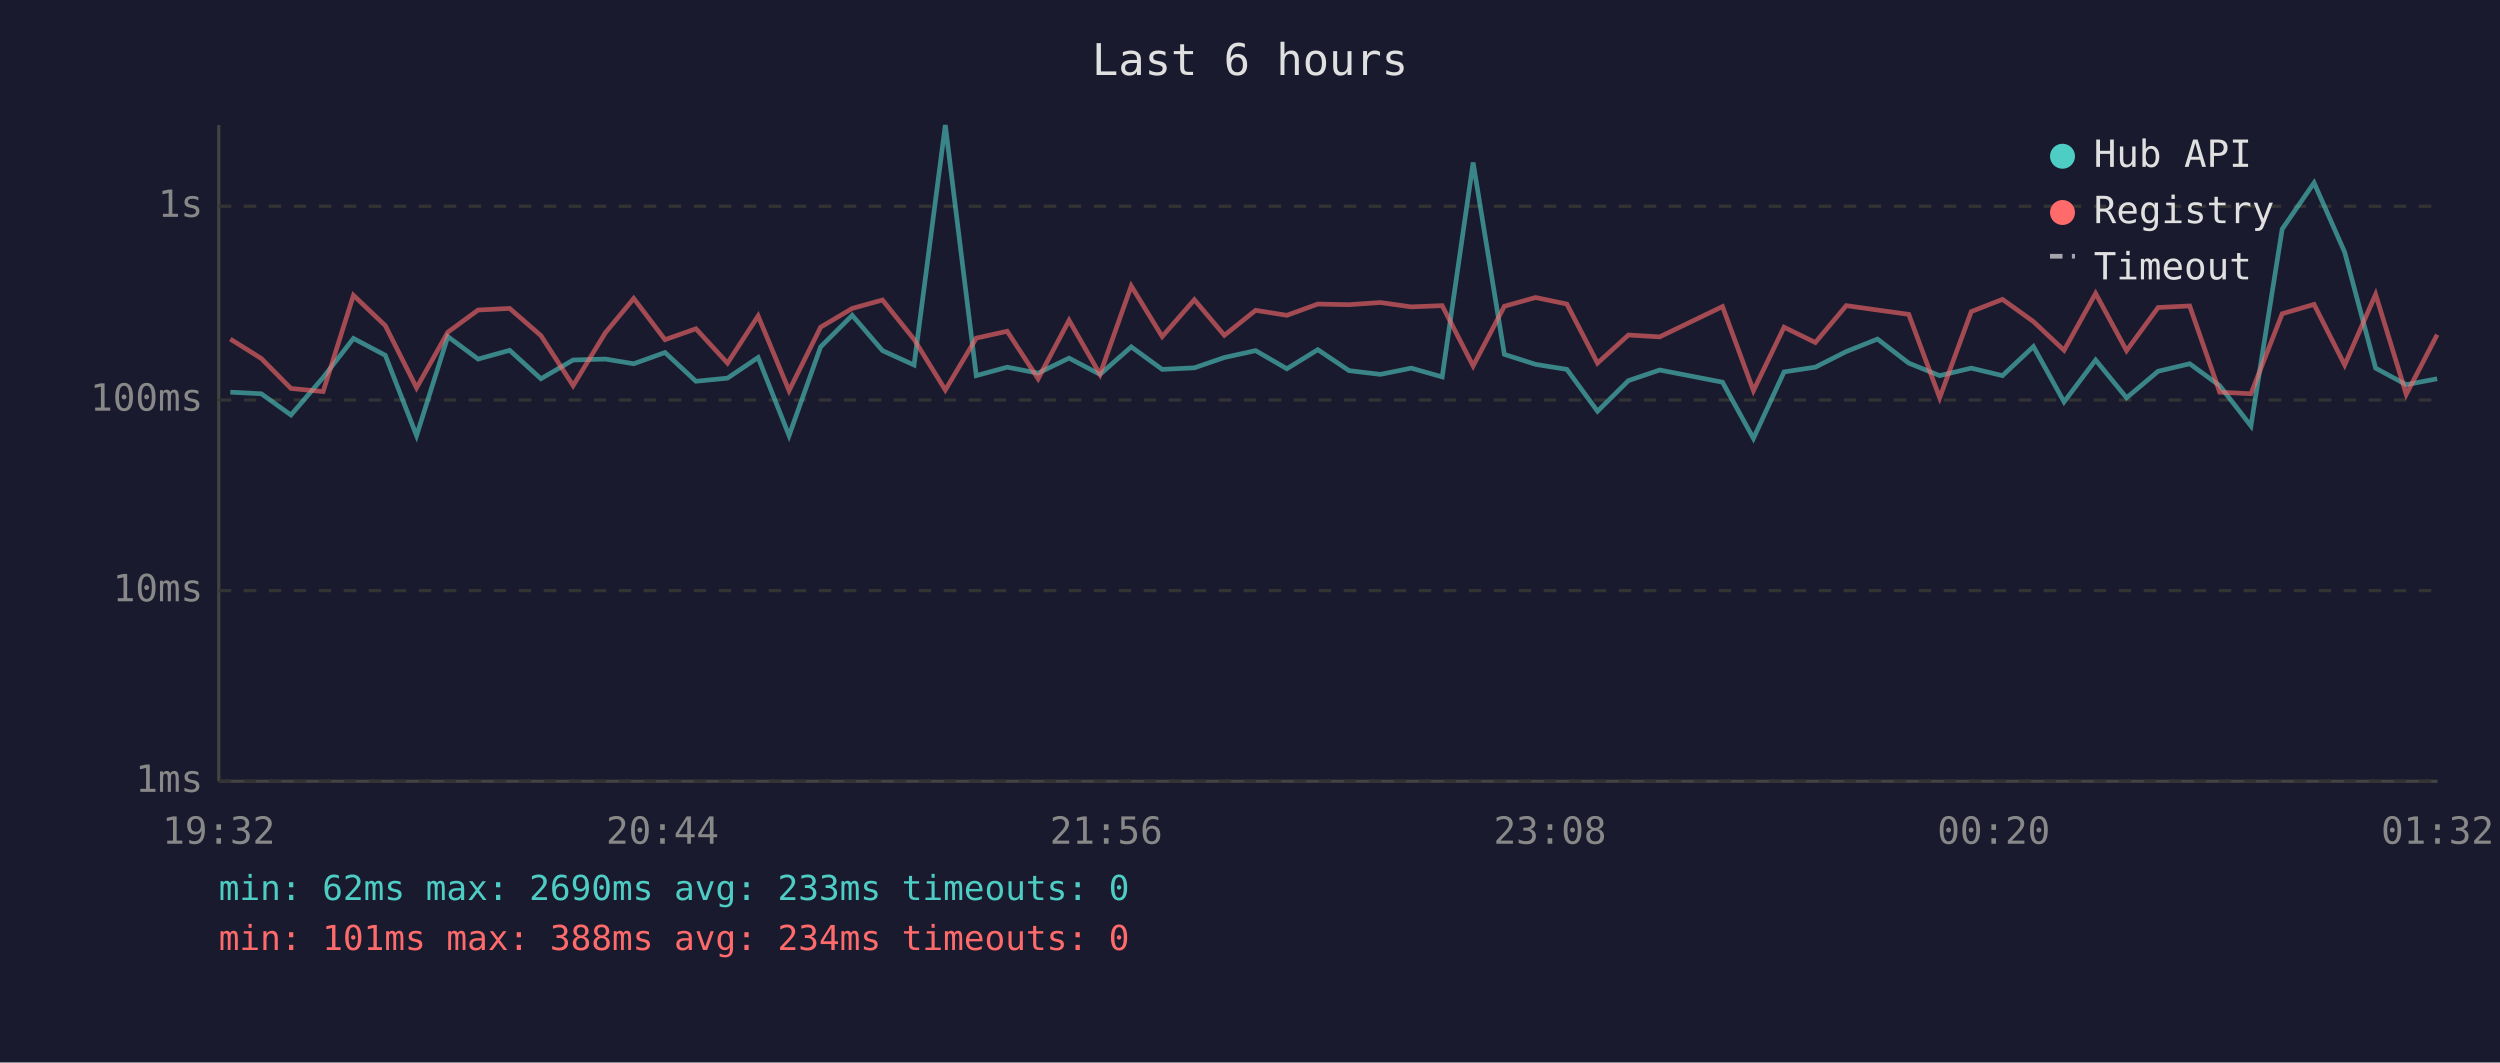
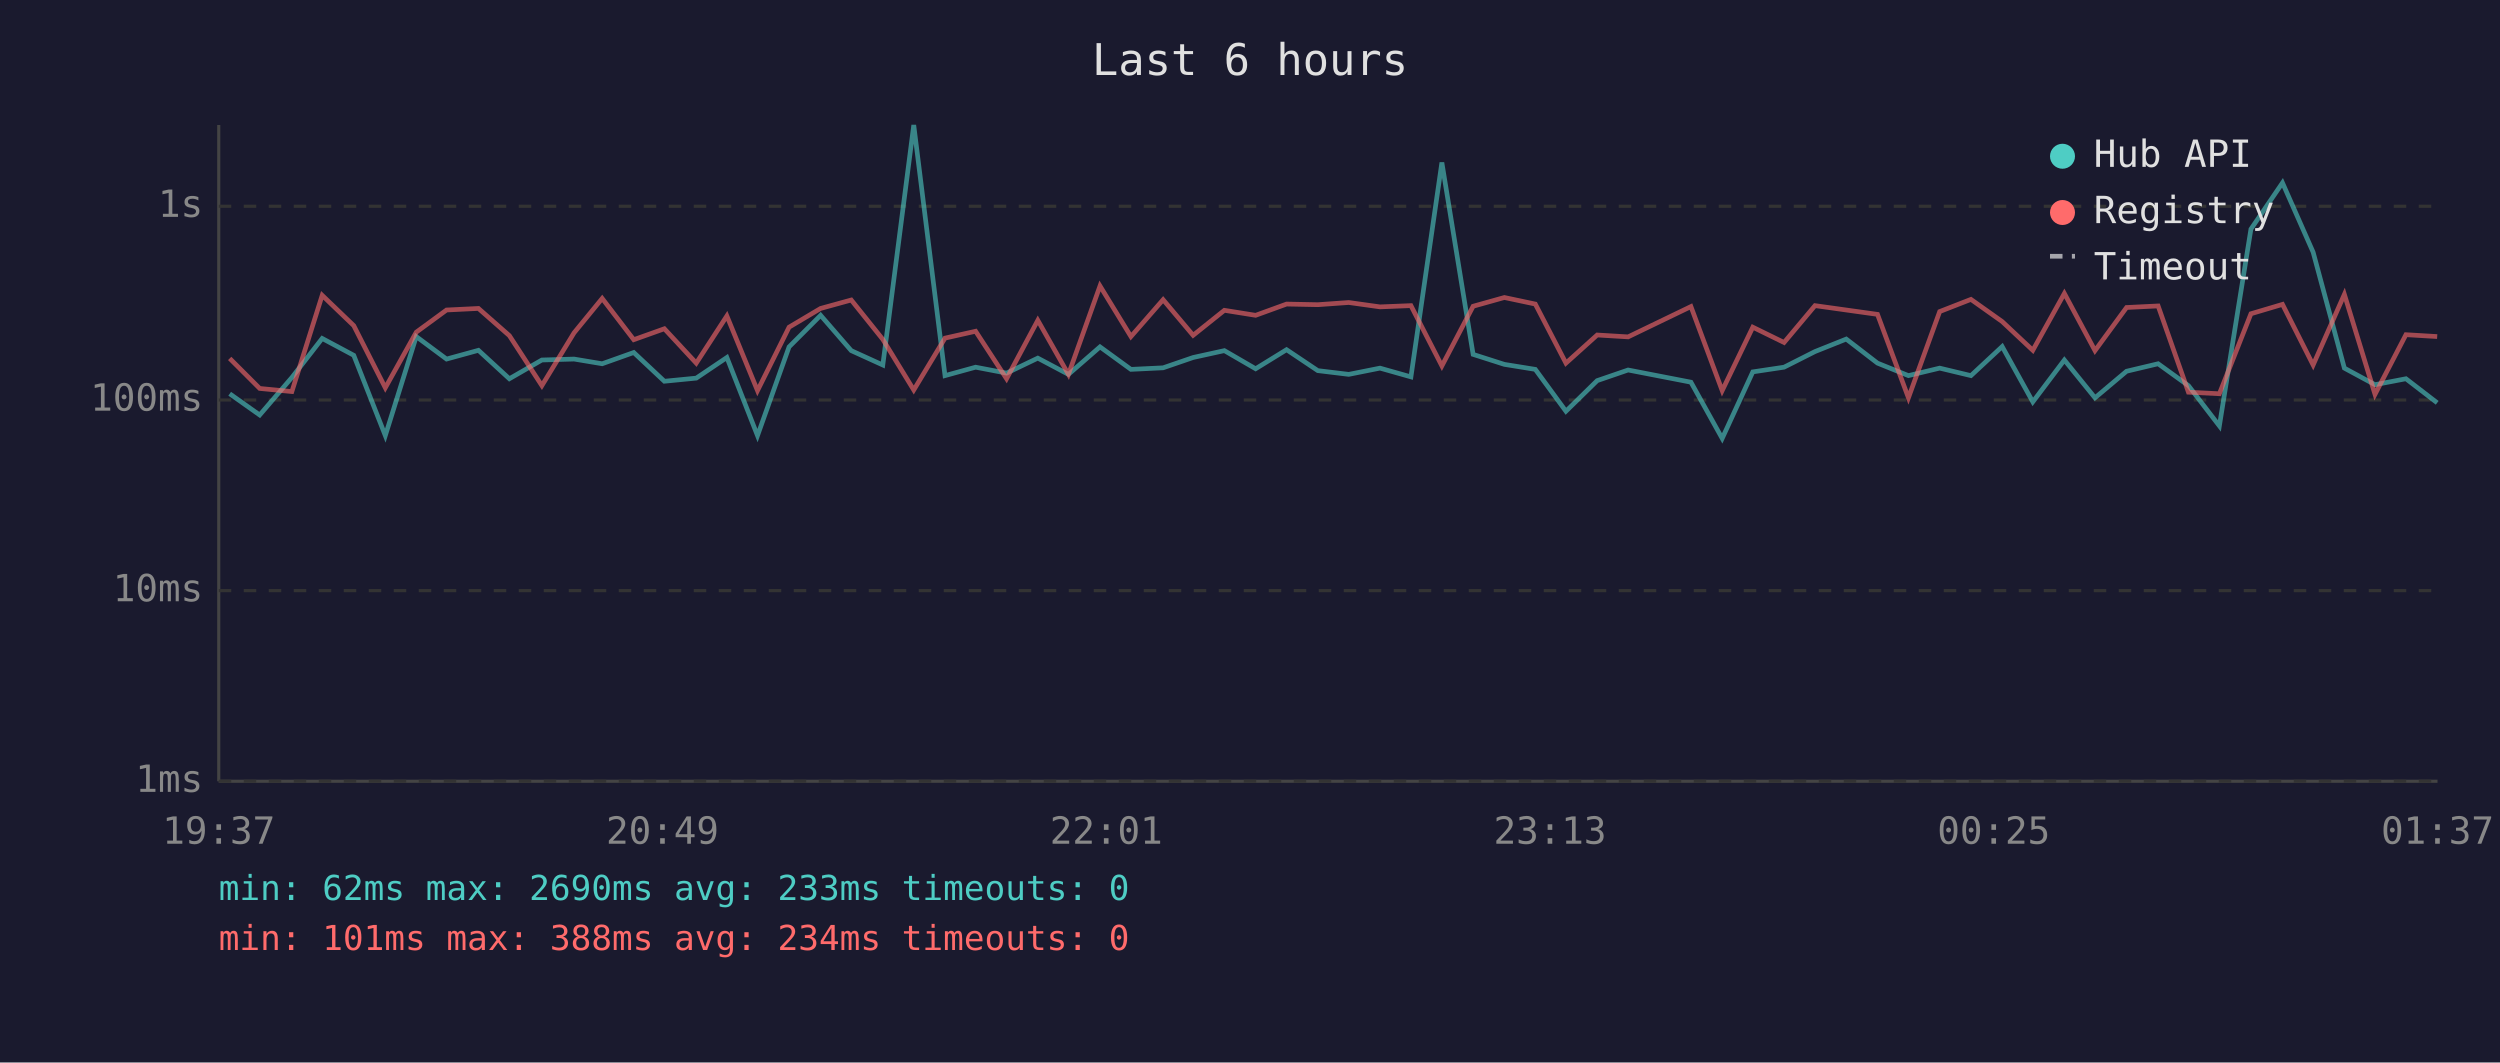
<svg xmlns="http://www.w3.org/2000/svg" viewBox="0 0 800 340" font-family="monospace" font-size="12">
  <rect width="800" height="340" fill="#1a1a2e" />
  <text x="400" y="24" fill="#e0e0e0" font-size="14" text-anchor="middle">Last 6 hours</text>
  <line x1="70" y1="40" x2="70" y2="250" stroke="#444" stroke-width="1" />
  <line x1="70" y1="250" x2="780" y2="250" stroke="#444" stroke-width="1" />
  <line x1="70" y1="250" x2="780" y2="250" stroke="#333" stroke-width="1" stroke-dasharray="4" />
  <text x="65" y="250" fill="#888" text-anchor="end" dominant-baseline="middle">1ms</text>
  <line x1="70" y1="189" x2="780" y2="189" stroke="#333" stroke-width="1" stroke-dasharray="4" />
  <text x="65" y="189" fill="#888" text-anchor="end" dominant-baseline="middle">10ms</text>
  <line x1="70" y1="128" x2="780" y2="128" stroke="#333" stroke-width="1" stroke-dasharray="4" />
  <text x="65" y="128" fill="#888" text-anchor="end" dominant-baseline="middle">100ms</text>
  <line x1="70" y1="66" x2="780" y2="66" stroke="#333" stroke-width="1" stroke-dasharray="4" />
  <text x="65" y="66" fill="#888" text-anchor="end" dominant-baseline="middle">1s</text>
-   <text x="70" y="270" fill="#888" text-anchor="middle">19:32</text>
-   <text x="212" y="270" fill="#888" text-anchor="middle">20:44</text>
-   <text x="354" y="270" fill="#888" text-anchor="middle">21:56</text>
-   <text x="496" y="270" fill="#888" text-anchor="middle">23:08</text>
-   <text x="638" y="270" fill="#888" text-anchor="middle">00:20</text>
-   <text x="780" y="270" fill="#888" text-anchor="middle">01:32</text>
-   <polyline points="73.7,125.5 83.6,126.0 93.1,132.8 103.4,120.8 113.1,108.3 123.3,113.7 133.3,139.4 143.3,107.7 153.0,114.9 163.1,112.1 173.1,121.2 183.4,115.2 193.7,114.9 202.8,116.4 212.8,112.8 222.7,122.0 232.8,121.0 242.6,114.4 252.5,139.4 262.6,111.0 272.7,100.9 282.4,112.2 292.5,116.8 302.5,40.0 312.4,120.2 322.3,117.5 332.2,119.4 342.1,114.6 352.0,119.8 362.0,111.0 371.9,118.2 382.2,117.7 391.8,114.4 401.8,112.2 411.8,118.0 421.7,111.9 431.7,118.6 441.7,119.8 451.6,117.8 461.5,120.6 471.4,52.0 481.4,113.4 491.4,116.6 501.4,118.2 511.2,131.6 521.1,121.8 531.1,118.4 551.2,122.3 561.1,140.3 570.9,119.0 580.9,117.5 590.8,112.5 600.8,108.5 610.8,116.2 620.7,120.2 630.8,117.8 640.8,120.2 650.7,110.9 660.5,128.6 670.6,115.2 680.5,127.3 690.6,118.8 700.7,116.4 710.3,123.4 720.3,136.3 730.3,73.3 740.5,58.5 750.3,80.7 760.2,117.8 770.0,123.1 779.9,121.2" fill="none" stroke="#4ecdc4" stroke-width="1.5" opacity="0.6" />
-   <polyline points="73.7,108.5 83.6,114.7 93.1,124.3 103.4,125.3 113.1,94.5 123.3,104.2 133.3,124.1 143.3,106.3 153.0,99.2 163.1,98.7 173.1,107.4 183.4,123.4 193.7,106.5 202.8,95.5 212.8,108.7 222.7,105.2 232.8,116.2 242.6,101.1 252.5,125.0 262.6,104.7 272.7,98.7 282.4,96.0 292.5,108.6 302.5,124.8 312.4,108.2 322.3,106.0 332.2,121.2 342.1,102.5 352.0,119.8 362.0,91.5 371.9,107.7 382.2,95.9 391.8,107.3 401.8,99.3 411.8,100.9 421.7,97.3 431.7,97.5 441.7,96.8 451.6,98.2 461.5,97.8 471.4,117.1 481.4,98.0 491.4,95.2 501.4,97.3 511.2,116.2 521.1,107.2 531.1,107.8 551.2,98.1 561.1,125.0 570.9,104.7 580.9,109.6 590.8,97.8 600.8,99.2 610.8,100.6 620.7,127.3 630.8,99.7 640.8,95.8 650.7,102.9 660.5,112.1 670.6,93.9 680.5,112.2 690.6,98.4 700.7,97.9 710.3,125.5 720.3,126.0 730.3,100.4 740.5,97.4 750.3,116.8 760.2,94.2 770.0,126.2 779.9,107.1" fill="none" stroke="#ff6b6b" stroke-width="1.5" opacity="0.6" />
+   <text x="70" y="270" fill="#888" text-anchor="middle">19:37</text>
+   <text x="212" y="270" fill="#888" text-anchor="middle">20:49</text>
+   <text x="354" y="270" fill="#888" text-anchor="middle">22:01</text>
+   <text x="496" y="270" fill="#888" text-anchor="middle">23:13</text>
+   <text x="638" y="270" fill="#888" text-anchor="middle">00:25</text>
+   <text x="780" y="270" fill="#888" text-anchor="middle">01:37</text>
+   <polyline points="73.5,126.0 83.1,132.8 93.4,120.8 103.1,108.3 113.2,113.7 123.3,139.4 133.2,107.7 142.9,114.9 153.1,112.1 163.0,121.2 173.4,115.2 183.7,114.9 192.7,116.4 202.8,112.8 212.6,122.0 222.8,121.0 232.6,114.4 242.4,139.4 252.5,111.0 262.6,100.9 272.4,112.2 282.5,116.8 292.4,40.0 302.4,120.2 312.2,117.5 322.1,119.4 332.1,114.6 341.9,119.8 352.0,111.0 361.9,118.2 372.2,117.7 381.8,114.4 391.8,112.2 401.8,118.0 411.7,111.9 421.7,118.6 431.6,119.8 441.6,117.8 451.5,120.6 461.4,52.0 471.4,113.4 481.4,116.6 491.3,118.2 501.1,131.6 511.1,121.8 521.0,118.4 541.1,122.3 551.1,140.3 560.9,119.0 570.9,117.5 580.8,112.5 590.8,108.5 600.8,116.2 610.7,120.2 620.7,117.8 630.7,120.2 640.7,110.9 650.5,128.6 660.6,115.2 670.4,127.3 680.5,118.8 690.6,116.4 700.3,123.4 710.2,136.3 720.3,73.3 730.4,58.5 740.2,80.7 750.2,117.8 760.0,123.1 769.9,121.2 779.9,128.9" fill="none" stroke="#4ecdc4" stroke-width="1.5" opacity="0.6" />
+   <polyline points="73.5,114.7 83.1,124.3 93.4,125.3 103.1,94.5 113.2,104.2 123.3,124.1 133.2,106.3 142.9,99.2 153.1,98.7 163.0,107.4 173.4,123.4 183.7,106.5 192.7,95.5 202.8,108.7 212.6,105.2 222.8,116.2 232.6,101.1 242.4,125.0 252.5,104.7 262.6,98.7 272.4,96.0 282.5,108.6 292.4,124.8 302.4,108.2 312.2,106.0 322.1,121.2 332.1,102.5 341.9,119.8 352.0,91.5 361.9,107.7 372.2,95.9 381.8,107.3 391.8,99.3 401.8,100.9 411.7,97.3 421.7,97.5 431.6,96.8 441.6,98.2 451.5,97.8 461.4,117.1 471.4,98.0 481.4,95.2 491.3,97.3 501.1,116.2 511.1,107.2 521.0,107.8 541.1,98.1 551.1,125.0 560.9,104.7 570.9,109.6 580.8,97.8 590.8,99.2 600.8,100.6 610.7,127.3 620.7,99.7 630.7,95.8 640.7,102.9 650.5,112.1 660.6,93.9 670.4,112.2 680.5,98.4 690.6,97.9 700.3,125.5 710.2,126.0 720.3,100.4 730.4,97.4 740.2,116.8 750.2,94.2 760.0,126.2 769.9,107.1 779.9,107.7" fill="none" stroke="#ff6b6b" stroke-width="1.5" opacity="0.6" />
  <circle cx="660" cy="50" r="4" fill="#4ecdc4" />
  <text x="670" y="50" fill="#e0e0e0" dominant-baseline="middle">Hub API</text>
  <circle cx="660" cy="68" r="4" fill="#ff6b6b" />
  <text x="670" y="68" fill="#e0e0e0" dominant-baseline="middle">Registry</text>
  <line x1="656" y1="82" x2="664" y2="82" stroke="#e0e0e0" stroke-width="1.5" stroke-dasharray="4,3" opacity="0.7" />
  <text x="670" y="86" fill="#e0e0e0" dominant-baseline="middle">Timeout</text>
  <text x="70" y="288" fill="#4ecdc4" font-size="11">min: 62ms  max: 2690ms  avg: 233ms  timeouts: 0</text>
  <text x="70" y="304" fill="#ff6b6b" font-size="11">min: 101ms  max: 388ms  avg: 234ms  timeouts: 0</text>
</svg>
